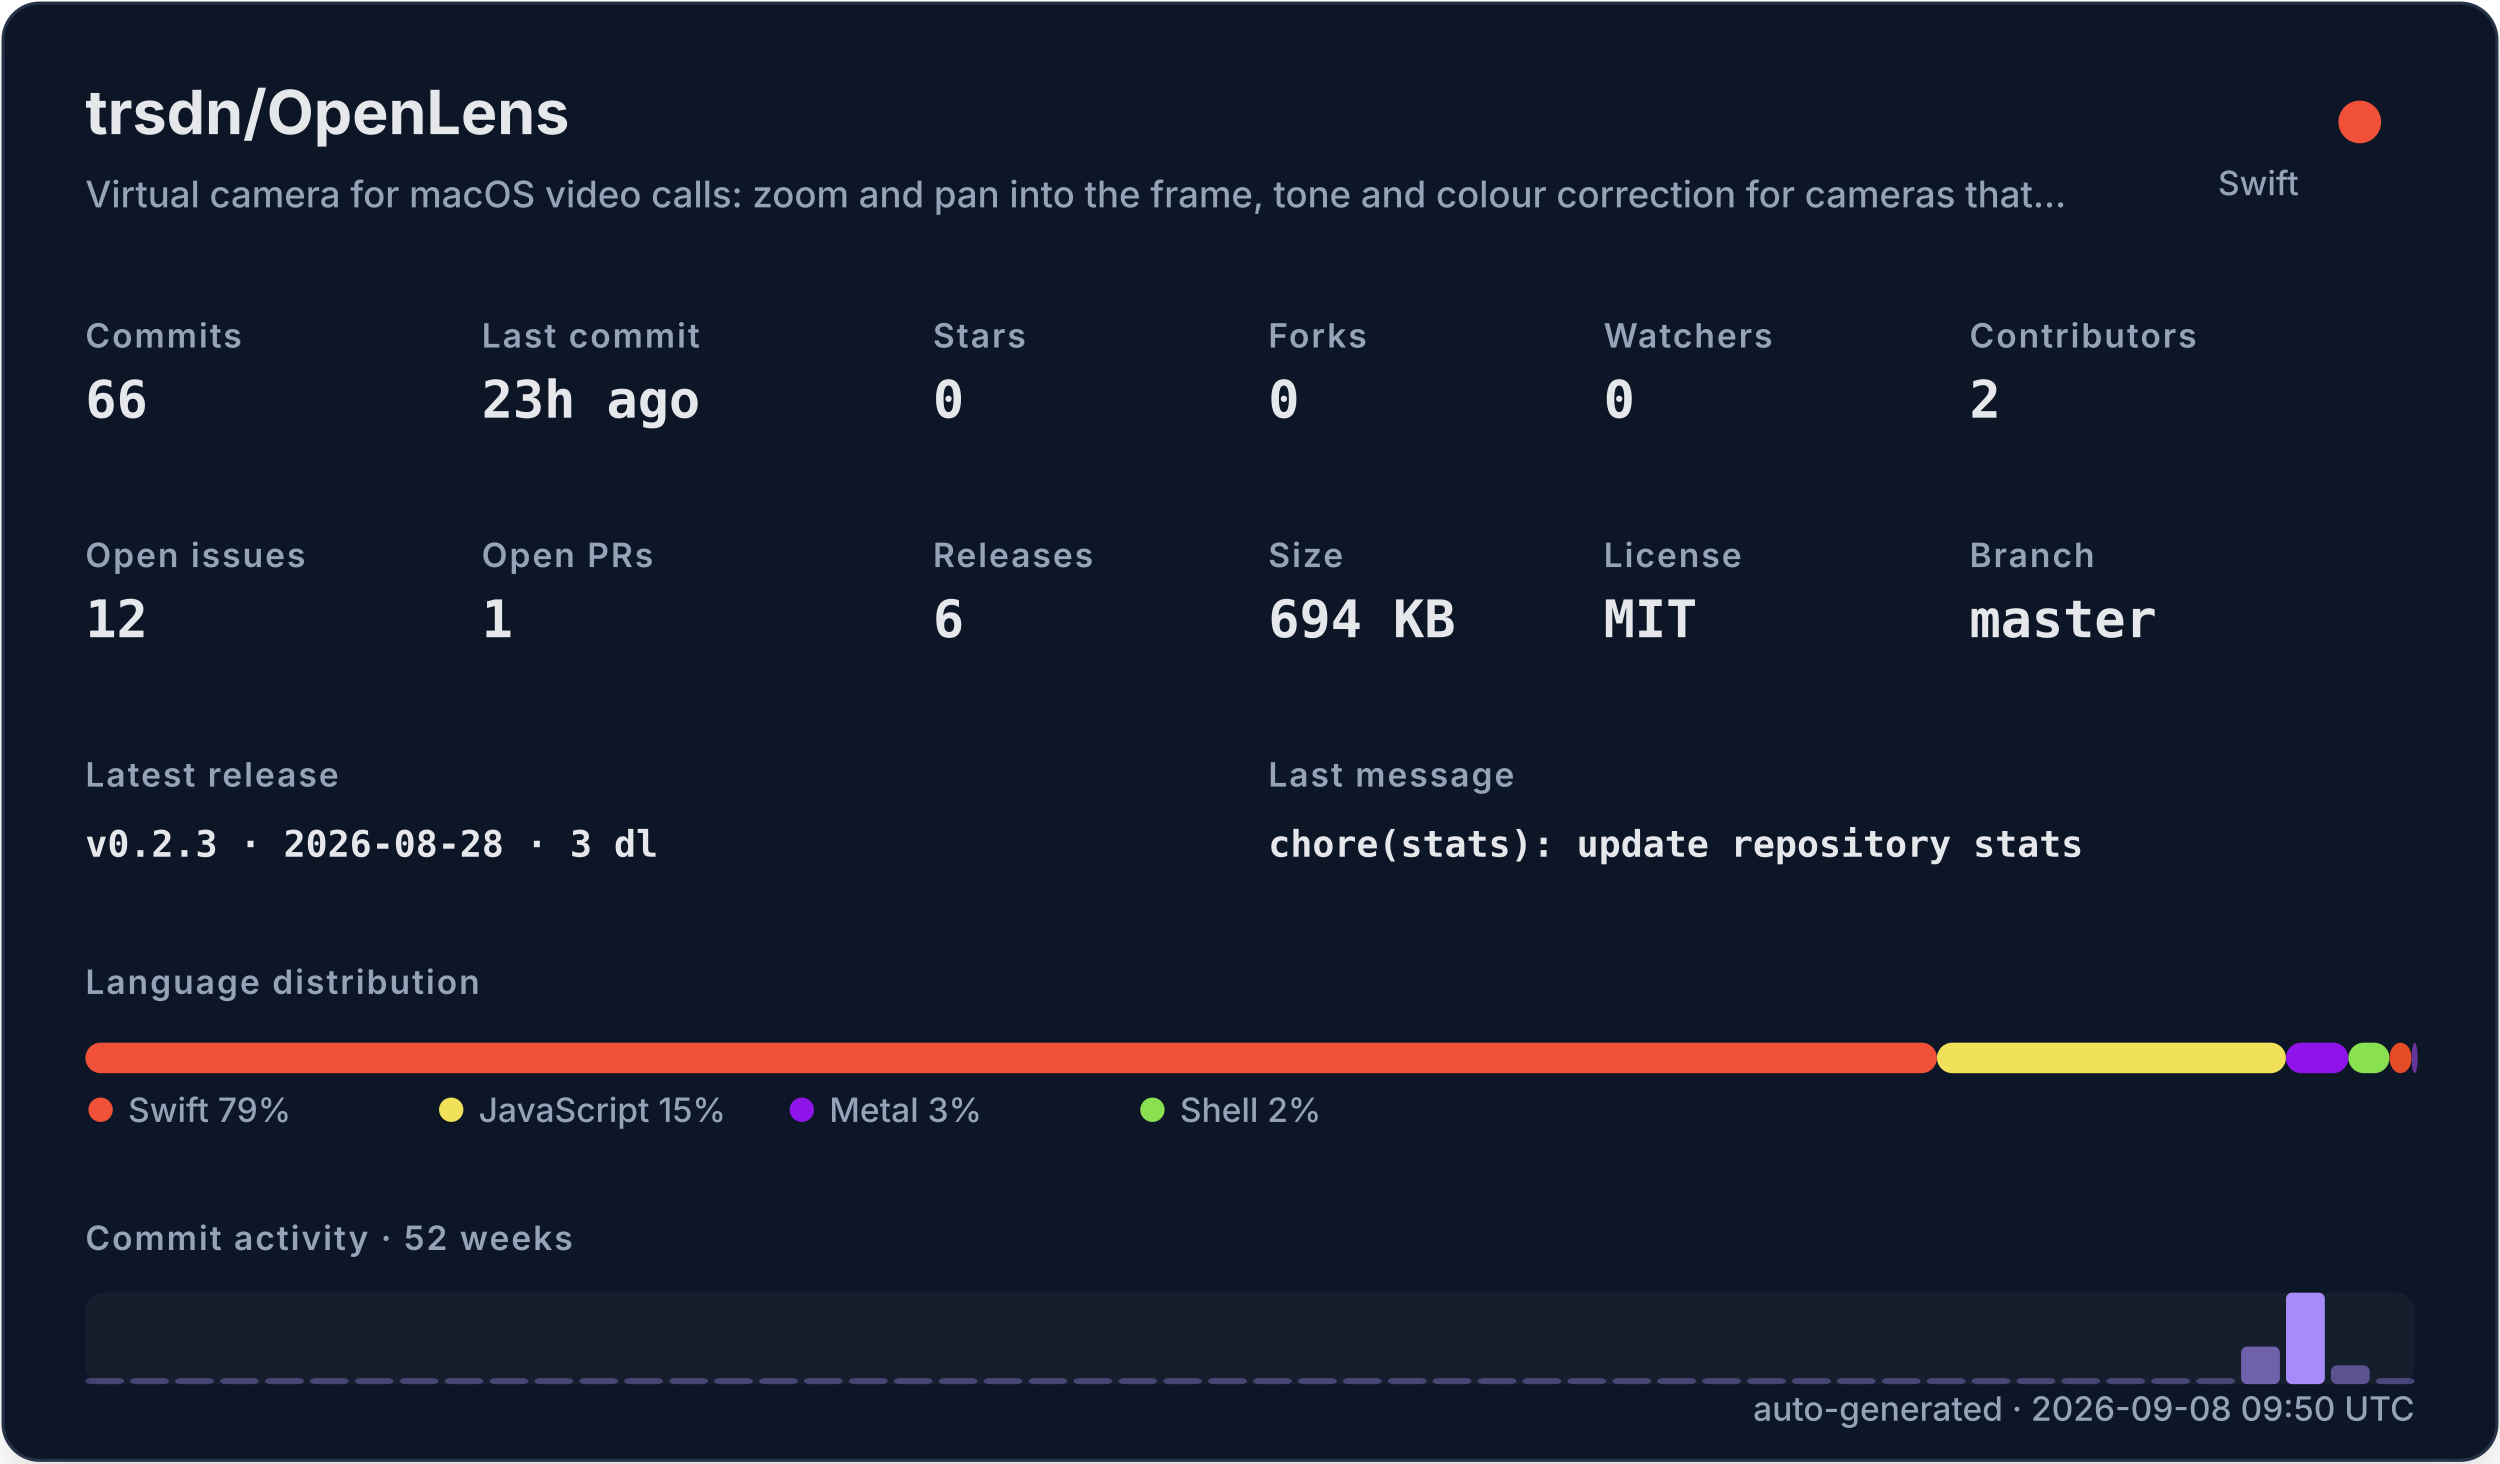
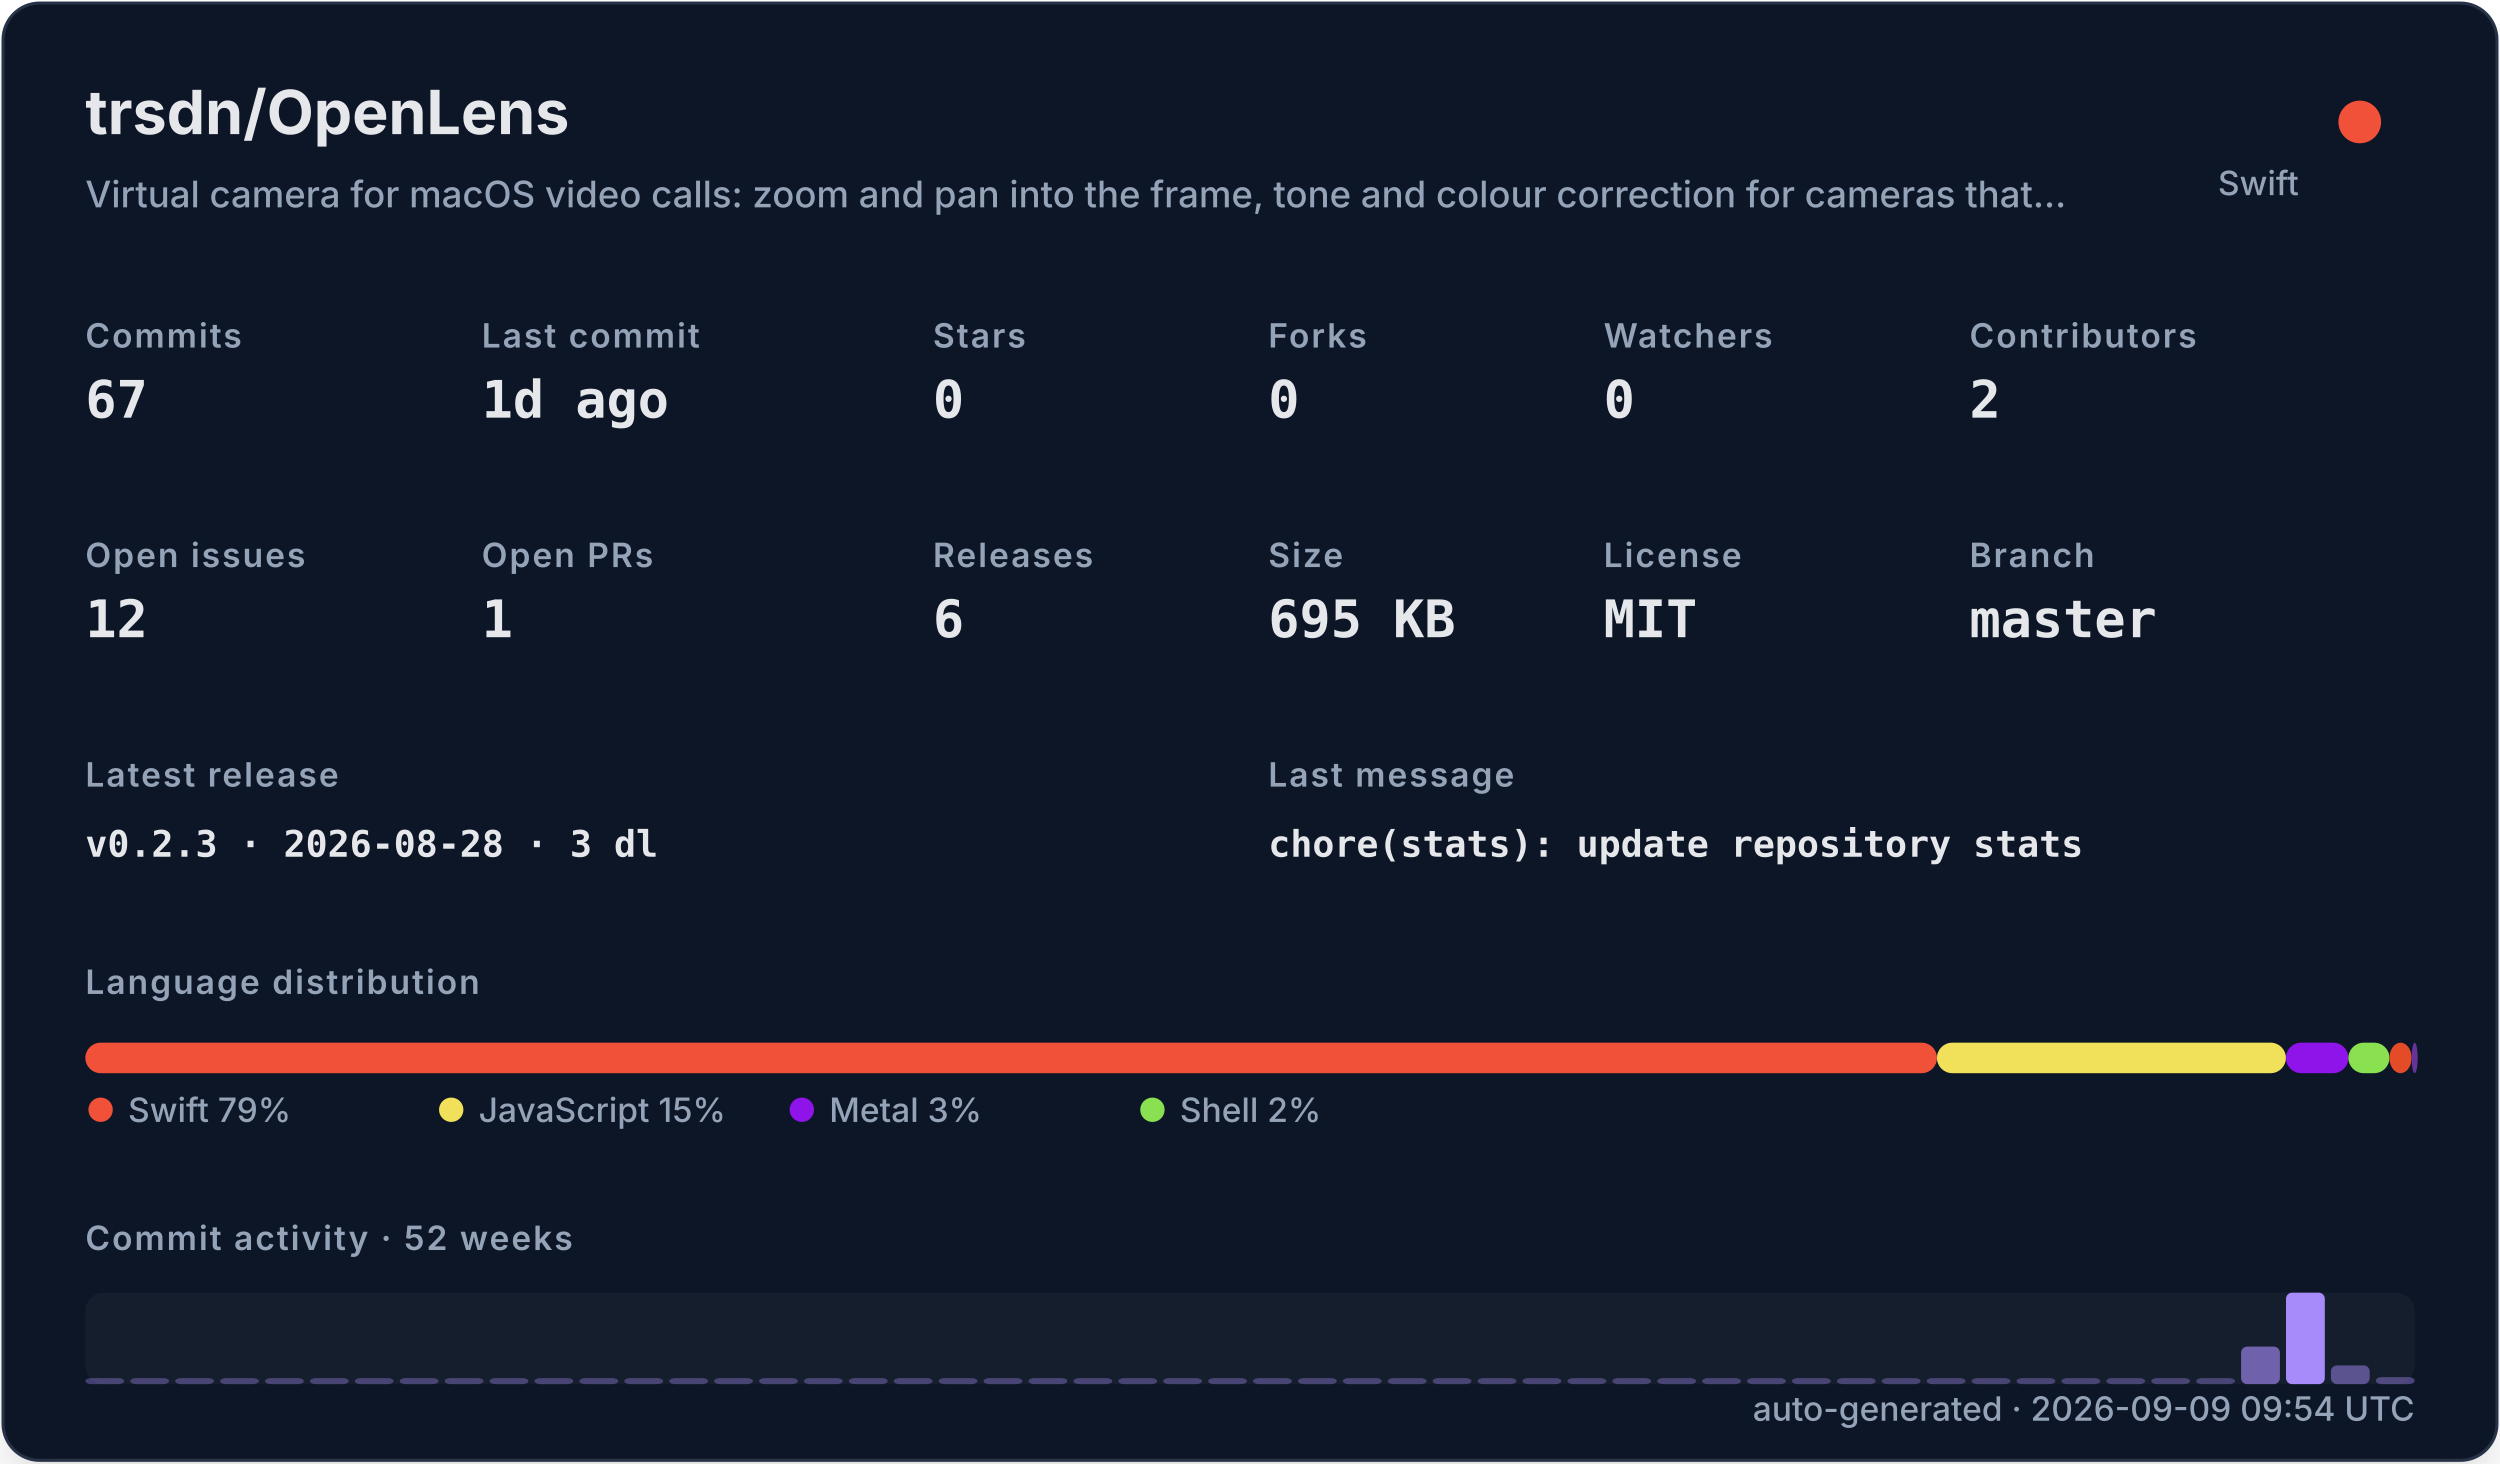
<svg xmlns="http://www.w3.org/2000/svg" width="820" height="480" viewBox="0 0 820 480" role="img">
  <defs>
    <filter id="shadow" x="-10%" y="-10%" width="120%" height="120%">
      <feDropShadow dx="0" dy="8" stdDeviation="10" flood-color="#000000" flood-opacity="0.16" />
    </filter>
    <style>
    .title { font: 700 20px -apple-system,BlinkMacSystemFont,"Segoe UI",sans-serif; fill: #e5e7eb; }
    .subtitle { font: 500 12px -apple-system,BlinkMacSystemFont,"Segoe UI",sans-serif; fill: #94a3b8; }
    .label { font: 600 11px -apple-system,BlinkMacSystemFont,"Segoe UI",sans-serif; fill: #94a3b8; text-transform: uppercase; letter-spacing: .06em; }
    .value { font: 700 17px ui-monospace,SFMono-Regular,Menlo,monospace; fill: #e5e7eb; }
    .small { font: 500 11px -apple-system,BlinkMacSystemFont,"Segoe UI",sans-serif; fill: #94a3b8; }
    .tiny { font: 500 10px -apple-system,BlinkMacSystemFont,"Segoe UI",sans-serif; fill: #94a3b8; }
    .mono { font: 650 12px ui-monospace,SFMono-Regular,Menlo,monospace; fill: #e5e7eb; }
  </style>
  </defs>
  <rect x="1" y="1" width="818" height="478" rx="12" fill="#111827" stroke="#263247" filter="url(#shadow)" />
  <text x="28" y="44" class="title">trsdn/OpenLens</text>
  <text x="28" y="68" class="subtitle">Virtual camera for macOS video calls: zoom and pan into the frame, tone and colour correction for cameras that…</text>
  <circle cx="774" cy="40" r="7" fill="#F05138" />
  <text x="754" y="64" text-anchor="end" class="small">Swift</text>
  <text x="28" y="114" class="label">Commits</text>
-   <text x="28" y="137" class="value">66</text>
+   <text x="28" y="137" class="value">67</text>
  <text x="158" y="114" class="label">Last commit</text>
-   <text x="158" y="137" class="value">23h ago</text>
+   <text x="158" y="137" class="value">1d ago</text>
  <text x="306" y="114" class="label">Stars</text>
  <text x="306" y="137" class="value">0</text>
  <text x="416" y="114" class="label">Forks</text>
  <text x="416" y="137" class="value">0</text>
  <text x="526" y="114" class="label">Watchers</text>
  <text x="526" y="137" class="value">0</text>
  <text x="646" y="114" class="label">Contributors</text>
  <text x="646" y="137" class="value">2</text>
  <text x="28" y="186" class="label">Open issues</text>
  <text x="28" y="209" class="value">12</text>
  <text x="158" y="186" class="label">Open PRs</text>
  <text x="158" y="209" class="value">1</text>
  <text x="306" y="186" class="label">Releases</text>
  <text x="306" y="209" class="value">6</text>
  <text x="416" y="186" class="label">Size</text>
-   <text x="416" y="209" class="value">694 KB</text>
+   <text x="416" y="209" class="value">695 KB</text>
  <text x="526" y="186" class="label">License</text>
  <text x="526" y="209" class="value">MIT</text>
  <text x="646" y="186" class="label">Branch</text>
  <text x="646" y="209" class="value">master</text>
  <text x="28" y="258" class="label">Latest release</text>
  <text x="28" y="281" class="mono">v0.2.3 · 2026-08-28 · 3 dl</text>
  <text x="416" y="258" class="label">Last message</text>
  <text x="416" y="281" class="mono">chore(stats): update repository stats</text>
  <text x="28" y="326" class="label">Language distribution</text>
  <rect x="28.00" y="342" width="607.32" height="10" rx="5" fill="#F05138" />
  <rect x="635.32" y="342" width="114.46" height="10" rx="5" fill="#f1e05a" />
  <rect x="749.78" y="342" width="20.49" height="10" rx="5" fill="#8f14e9" />
  <rect x="770.27" y="342" width="13.47" height="10" rx="5" fill="#89e051" />
  <rect x="783.75" y="342" width="7.26" height="10" rx="5" fill="#e34c26" />
  <rect x="791.01" y="342" width="2.00" height="10" rx="5" fill="#663399" />
  <circle cx="33" cy="364" r="4" fill="#F05138" />
  <text x="42" y="368" class="small">Swift 79%</text>
  <circle cx="148" cy="364" r="4" fill="#f1e05a" />
  <text x="157" y="368" class="small">JavaScript 15%</text>
  <circle cx="263" cy="364" r="4" fill="#8f14e9" />
  <text x="272" y="368" class="small">Metal 3%</text>
  <circle cx="378" cy="364" r="4" fill="#89e051" />
  <text x="387" y="368" class="small">Shell 2%</text>
  <text x="28" y="410" class="label">Commit activity · 52 weeks</text>
  <rect x="28" y="424" width="764" height="30" rx="6" fill="#1f2937" opacity=".42" />
  <rect x="28.00" y="452.00" width="12.73" height="2.00" rx="2" fill="#a78bfa" opacity="0.35" />
  <rect x="42.73" y="452.00" width="12.73" height="2.00" rx="2" fill="#a78bfa" opacity="0.35" />
  <rect x="57.46" y="452.00" width="12.73" height="2.00" rx="2" fill="#a78bfa" opacity="0.35" />
  <rect x="72.19" y="452.00" width="12.73" height="2.00" rx="2" fill="#a78bfa" opacity="0.35" />
  <rect x="86.92" y="452.00" width="12.73" height="2.00" rx="2" fill="#a78bfa" opacity="0.35" />
  <rect x="101.65" y="452.00" width="12.73" height="2.00" rx="2" fill="#a78bfa" opacity="0.35" />
  <rect x="116.38" y="452.00" width="12.73" height="2.00" rx="2" fill="#a78bfa" opacity="0.35" />
  <rect x="131.12" y="452.00" width="12.73" height="2.00" rx="2" fill="#a78bfa" opacity="0.35" />
  <rect x="145.85" y="452.00" width="12.73" height="2.00" rx="2" fill="#a78bfa" opacity="0.35" />
  <rect x="160.58" y="452.00" width="12.73" height="2.00" rx="2" fill="#a78bfa" opacity="0.35" />
  <rect x="175.31" y="452.00" width="12.73" height="2.00" rx="2" fill="#a78bfa" opacity="0.35" />
  <rect x="190.04" y="452.00" width="12.73" height="2.00" rx="2" fill="#a78bfa" opacity="0.35" />
  <rect x="204.77" y="452.00" width="12.73" height="2.00" rx="2" fill="#a78bfa" opacity="0.35" />
  <rect x="219.50" y="452.00" width="12.73" height="2.00" rx="2" fill="#a78bfa" opacity="0.35" />
  <rect x="234.23" y="452.00" width="12.73" height="2.00" rx="2" fill="#a78bfa" opacity="0.35" />
  <rect x="248.96" y="452.00" width="12.73" height="2.00" rx="2" fill="#a78bfa" opacity="0.35" />
  <rect x="263.69" y="452.00" width="12.73" height="2.00" rx="2" fill="#a78bfa" opacity="0.35" />
  <rect x="278.42" y="452.00" width="12.73" height="2.00" rx="2" fill="#a78bfa" opacity="0.35" />
  <rect x="293.15" y="452.00" width="12.73" height="2.00" rx="2" fill="#a78bfa" opacity="0.35" />
  <rect x="307.88" y="452.00" width="12.73" height="2.00" rx="2" fill="#a78bfa" opacity="0.35" />
  <rect x="322.62" y="452.00" width="12.73" height="2.00" rx="2" fill="#a78bfa" opacity="0.35" />
  <rect x="337.35" y="452.00" width="12.73" height="2.00" rx="2" fill="#a78bfa" opacity="0.35" />
  <rect x="352.08" y="452.00" width="12.73" height="2.00" rx="2" fill="#a78bfa" opacity="0.35" />
  <rect x="366.81" y="452.00" width="12.73" height="2.00" rx="2" fill="#a78bfa" opacity="0.35" />
  <rect x="381.54" y="452.00" width="12.73" height="2.00" rx="2" fill="#a78bfa" opacity="0.35" />
  <rect x="396.27" y="452.00" width="12.73" height="2.00" rx="2" fill="#a78bfa" opacity="0.35" />
  <rect x="411.00" y="452.00" width="12.73" height="2.00" rx="2" fill="#a78bfa" opacity="0.35" />
  <rect x="425.73" y="452.00" width="12.73" height="2.00" rx="2" fill="#a78bfa" opacity="0.35" />
  <rect x="440.46" y="452.00" width="12.73" height="2.00" rx="2" fill="#a78bfa" opacity="0.35" />
  <rect x="455.19" y="452.00" width="12.73" height="2.00" rx="2" fill="#a78bfa" opacity="0.35" />
  <rect x="469.92" y="452.00" width="12.73" height="2.00" rx="2" fill="#a78bfa" opacity="0.35" />
  <rect x="484.65" y="452.00" width="12.73" height="2.00" rx="2" fill="#a78bfa" opacity="0.35" />
  <rect x="499.38" y="452.00" width="12.73" height="2.00" rx="2" fill="#a78bfa" opacity="0.35" />
  <rect x="514.12" y="452.00" width="12.73" height="2.00" rx="2" fill="#a78bfa" opacity="0.35" />
  <rect x="528.85" y="452.00" width="12.73" height="2.00" rx="2" fill="#a78bfa" opacity="0.35" />
  <rect x="543.58" y="452.00" width="12.73" height="2.00" rx="2" fill="#a78bfa" opacity="0.35" />
  <rect x="558.31" y="452.00" width="12.73" height="2.00" rx="2" fill="#a78bfa" opacity="0.35" />
  <rect x="573.04" y="452.00" width="12.73" height="2.00" rx="2" fill="#a78bfa" opacity="0.35" />
  <rect x="587.77" y="452.00" width="12.73" height="2.00" rx="2" fill="#a78bfa" opacity="0.35" />
  <rect x="602.50" y="452.00" width="12.73" height="2.00" rx="2" fill="#a78bfa" opacity="0.35" />
  <rect x="617.23" y="452.00" width="12.73" height="2.00" rx="2" fill="#a78bfa" opacity="0.35" />
  <rect x="631.96" y="452.00" width="12.73" height="2.00" rx="2" fill="#a78bfa" opacity="0.35" />
  <rect x="646.69" y="452.00" width="12.73" height="2.00" rx="2" fill="#a78bfa" opacity="0.35" />
  <rect x="661.42" y="452.00" width="12.73" height="2.00" rx="2" fill="#a78bfa" opacity="0.35" />
  <rect x="676.15" y="452.00" width="12.73" height="2.00" rx="2" fill="#a78bfa" opacity="0.35" />
  <rect x="690.88" y="452.00" width="12.73" height="2.00" rx="2" fill="#a78bfa" opacity="0.35" />
  <rect x="705.62" y="452.00" width="12.73" height="2.00" rx="2" fill="#a78bfa" opacity="0.35" />
  <rect x="720.35" y="452.00" width="12.73" height="2.00" rx="2" fill="#a78bfa" opacity="0.35" />
  <rect x="735.08" y="441.69" width="12.73" height="12.31" rx="2" fill="#a78bfa" opacity="0.62" />
  <rect x="749.81" y="424.00" width="12.73" height="30.00" rx="2" fill="#a78bfa" opacity="1.00" />
  <rect x="764.54" y="447.85" width="12.73" height="6.15" rx="2" fill="#a78bfa" opacity="0.48" />
-   <rect x="779.27" y="452.00" width="12.73" height="2.00" rx="2" fill="#a78bfa" opacity="0.38" />
-   <text x="792" y="466" text-anchor="end" class="small">auto-generated · 2026-09-08 09:50 UTC</text>
+   <rect x="779.27" y="451.69" width="12.73" height="2.31" rx="2" fill="#a78bfa" opacity="0.40" />
+   <text x="792" y="466" text-anchor="end" class="small">auto-generated · 2026-09-09 09:54 UTC</text>
</svg>
